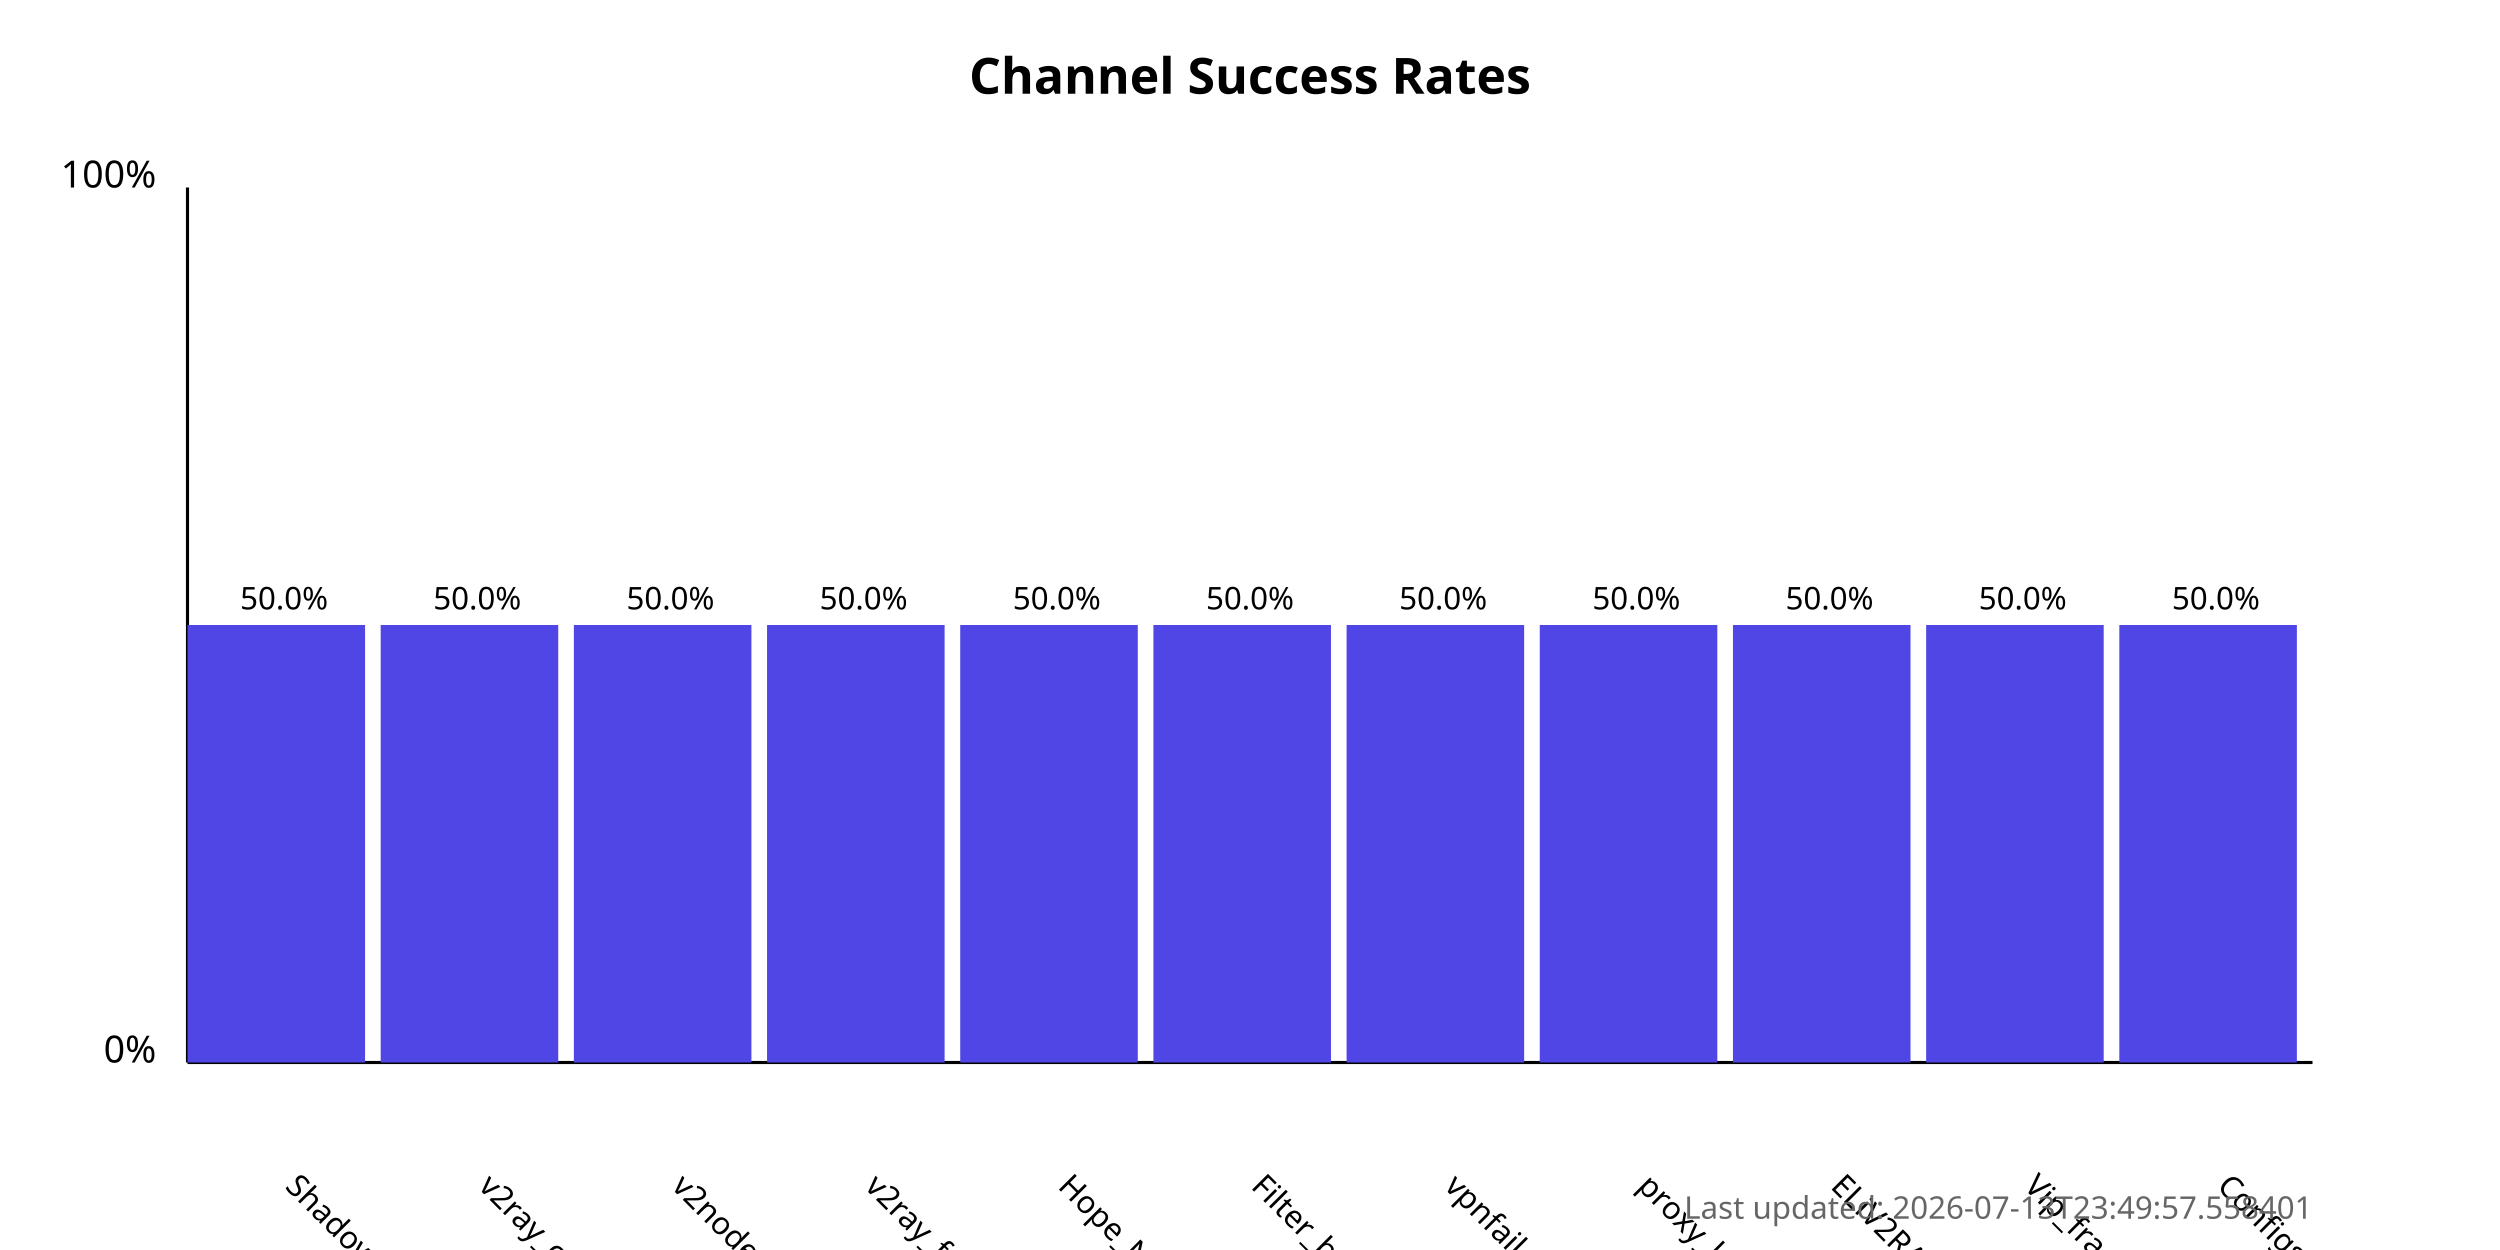
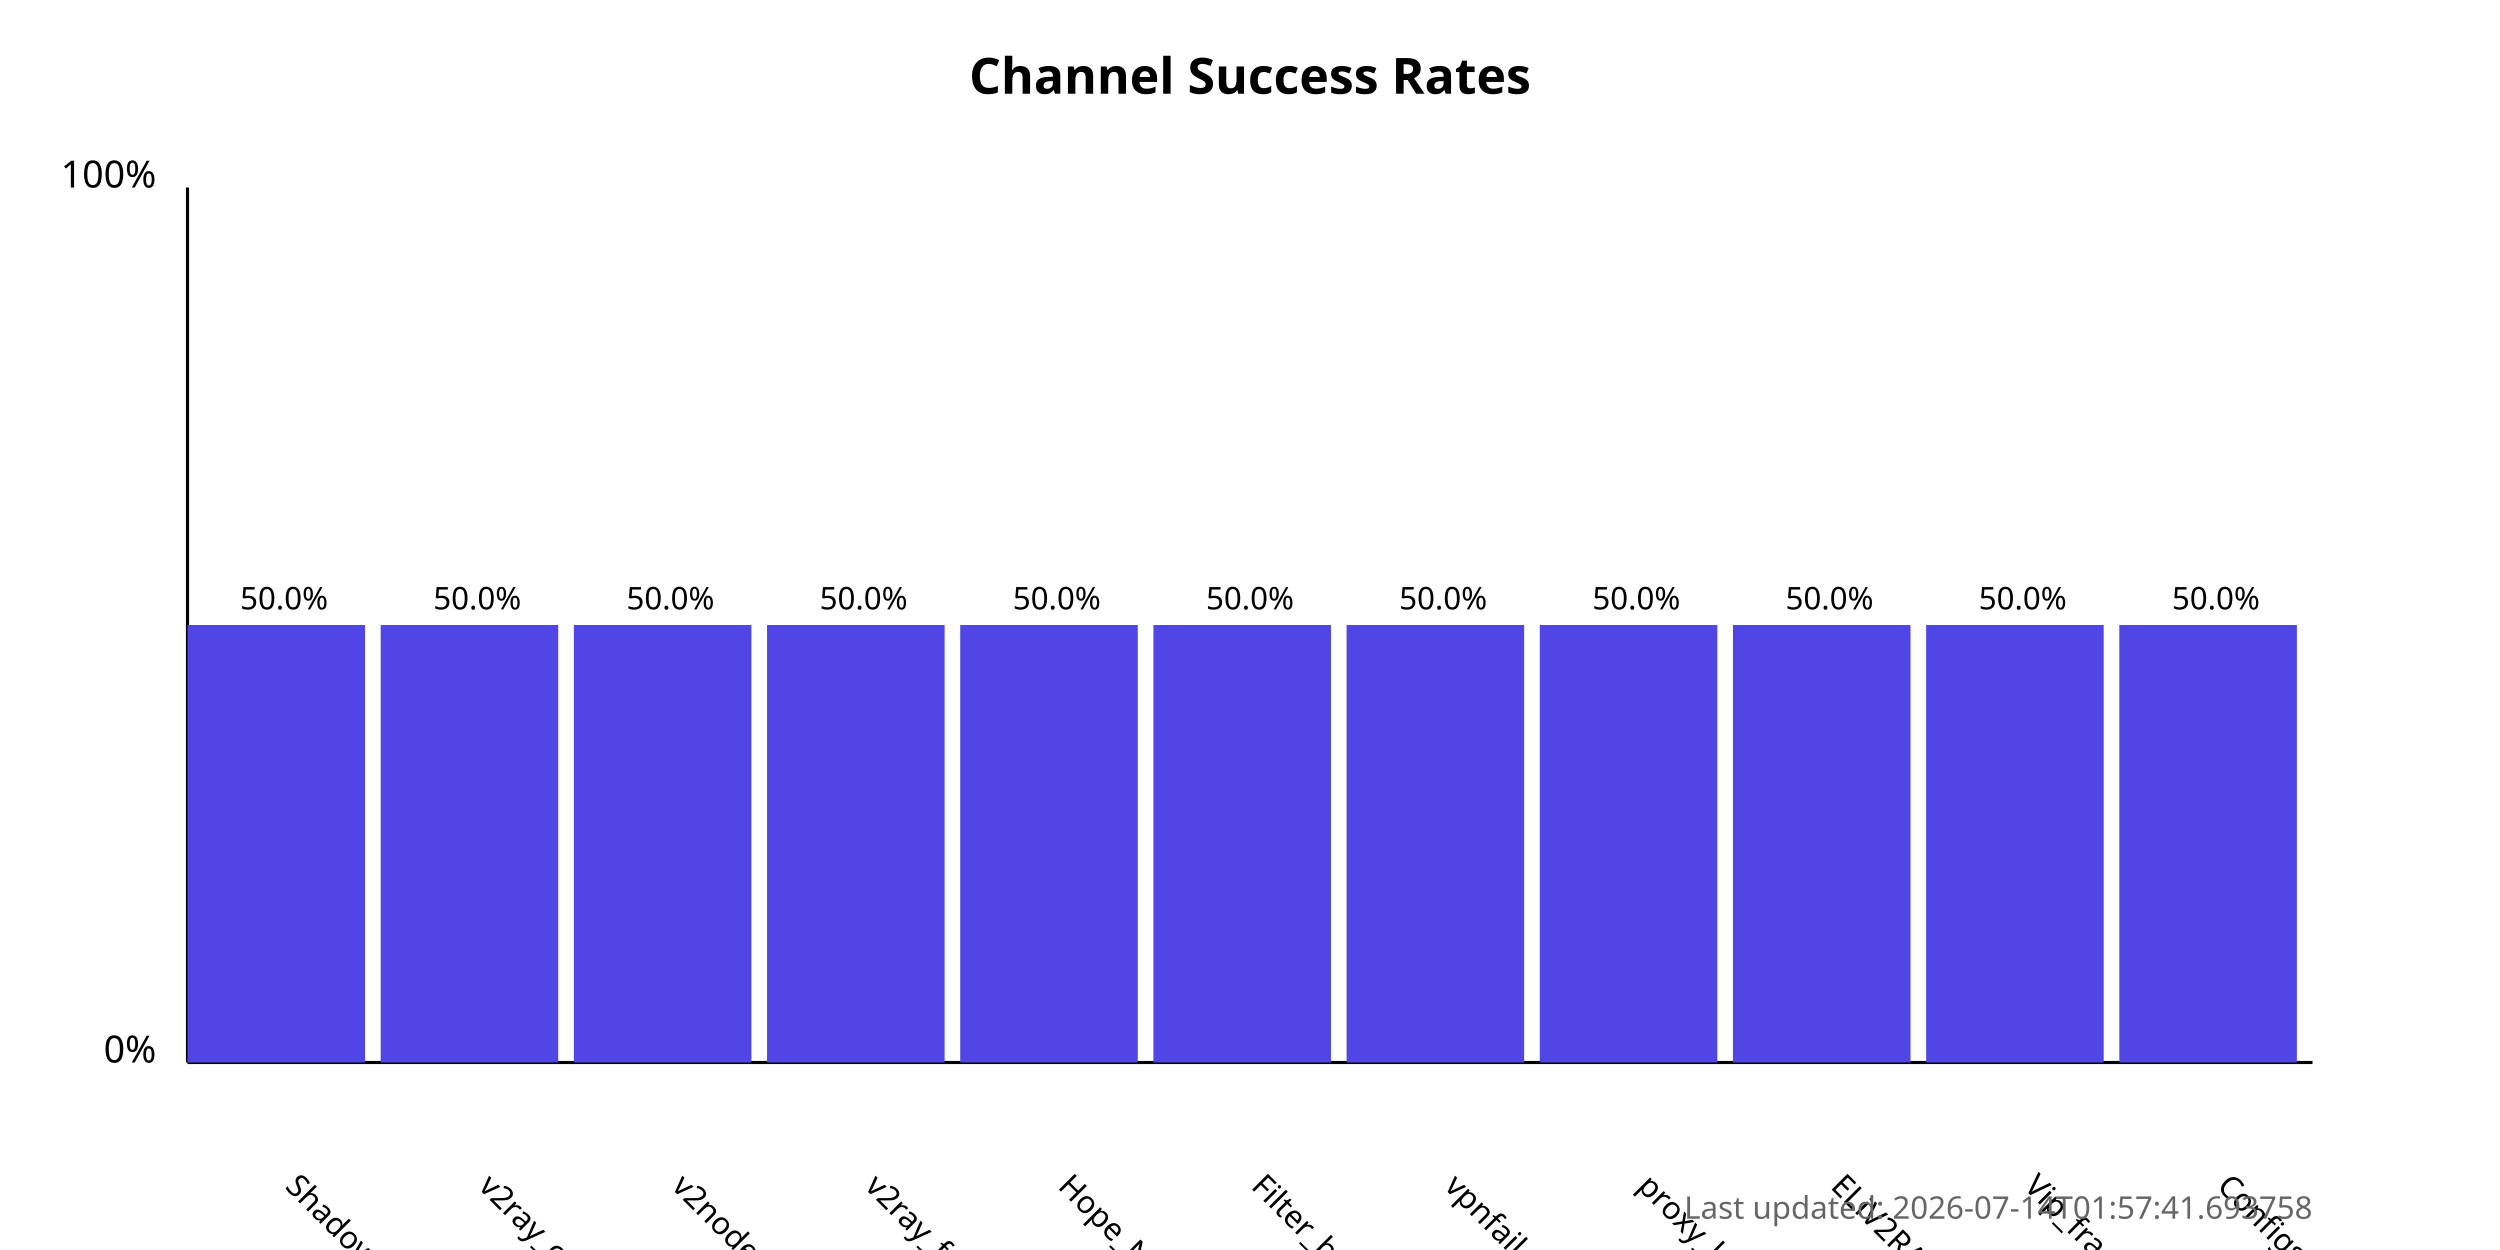
<svg xmlns="http://www.w3.org/2000/svg" width="800" height="400">
  <style>
            .chart-title { font: bold 16px sans-serif; }
            .axis-label { font: 12px sans-serif; }
            .tick-label { font: 10px sans-serif; }
            .bar { fill: #4f46e5; }
            .bar:hover { fill: #6366f1; }
            .timestamp { font: 10px sans-serif; fill: #666; }
        </style>
  <text x="400.0" y="30" text-anchor="middle" class="chart-title">
            Channel Success Rates
        </text>
  <line x1="60" y1="340" x2="60" y2="60" stroke="black" stroke-width="1" />
  <line x1="60" y1="340" x2="740" y2="340" stroke="black" stroke-width="1" />
  <text x="50" y="340" text-anchor="end" class="axis-label">0%</text>
  <text x="50" y="60" text-anchor="end" class="axis-label">100%</text>
  <g>
    <rect x="60" y="200.0" width="56.818" height="140.0" class="bar" />
    <text x="90.909" y="380" transform="rotate(45, 90.90909, 380)" text-anchor="start" class="tick-label">
                ShadowProxy66
            </text>
    <text x="90.909" y="195.0" text-anchor="middle" class="tick-label">
                50.0%
            </text>
  </g>
  <g>
    <rect x="121.818" y="200.0" width="56.818" height="140.0" class="bar" />
    <text x="152.727" y="380" transform="rotate(45, 152.7273, 380)" text-anchor="start" class="tick-label">
                v2ray_configs_pool
            </text>
    <text x="152.727" y="195.0" text-anchor="middle" class="tick-label">
                50.0%
            </text>
  </g>
  <g>
    <rect x="183.636" y="200.0" width="56.818" height="140.0" class="bar" />
    <text x="214.545" y="380" transform="rotate(45, 214.5455, 380)" text-anchor="start" class="tick-label">
                v2nodes
            </text>
    <text x="214.545" y="195.0" text-anchor="middle" class="tick-label">
                50.0%
            </text>
  </g>
  <g>
    <rect x="245.455" y="200.0" width="56.818" height="140.0" class="bar" />
    <text x="276.364" y="380" transform="rotate(45, 276.3636, 380)" text-anchor="start" class="tick-label">
                v2ray_free_conf
            </text>
    <text x="276.364" y="195.0" text-anchor="middle" class="tick-label">
                50.0%
            </text>
  </g>
  <g>
    <rect x="307.273" y="200.0" width="56.818" height="140.0" class="bar" />
    <text x="338.182" y="380" transform="rotate(45, 338.1818, 380)" text-anchor="start" class="tick-label">
                Hope_Net
            </text>
    <text x="338.182" y="195.0" text-anchor="middle" class="tick-label">
                50.0%
            </text>
  </g>
  <g>
    <rect x="369.091" y="200.0" width="56.818" height="140.0" class="bar" />
    <text x="400.0" y="380" transform="rotate(45, 400.0, 380)" text-anchor="start" class="tick-label">
                Filter_breaker
            </text>
    <text x="400.0" y="195.0" text-anchor="middle" class="tick-label">
                50.0%
            </text>
  </g>
  <g>
    <rect x="430.909" y="200.0" width="56.818" height="140.0" class="bar" />
    <text x="461.818" y="380" transform="rotate(45, 461.8182, 380)" text-anchor="start" class="tick-label">
                vpnfail_vless
            </text>
    <text x="461.818" y="195.0" text-anchor="middle" class="tick-label">
                50.0%
            </text>
  </g>
  <g>
    <rect x="492.727" y="200.0" width="56.818" height="140.0" class="bar" />
    <text x="523.636" y="380" transform="rotate(45, 523.6364, 380)" text-anchor="start" class="tick-label">
                proxy_kafee
            </text>
    <text x="523.636" y="195.0" text-anchor="middle" class="tick-label">
                50.0%
            </text>
  </g>
  <g>
    <rect x="554.545" y="200.0" width="56.818" height="140.0" class="bar" />
    <text x="585.455" y="380" transform="rotate(45, 585.4545, 380)" text-anchor="start" class="tick-label">
                ELiV2RAY
            </text>
    <text x="585.455" y="195.0" text-anchor="middle" class="tick-label">
                50.0%
            </text>
  </g>
  <g>
    <rect x="616.364" y="200.0" width="56.818" height="140.0" class="bar" />
    <text x="647.273" y="380" transform="rotate(45, 647.2727, 380)" text-anchor="start" class="tick-label">
                Vip_fragment_v2ray
            </text>
    <text x="647.273" y="195.0" text-anchor="middle" class="tick-label">
                50.0%
            </text>
  </g>
  <g>
    <rect x="678.182" y="200.0" width="56.818" height="140.0" class="bar" />
    <text x="709.091" y="380" transform="rotate(45, 709.0909, 380)" text-anchor="start" class="tick-label">
                ConfigsHubPlus
            </text>
    <text x="709.091" y="195.0" text-anchor="middle" class="tick-label">
                50.0%
            </text>
  </g>
  <text x="740" y="390" text-anchor="end" class="timestamp">
-             Last updated: 2026-07-13T23:49:57.558401
+             Last updated: 2026-07-14T01:57:41.693758
        </text>
</svg>
